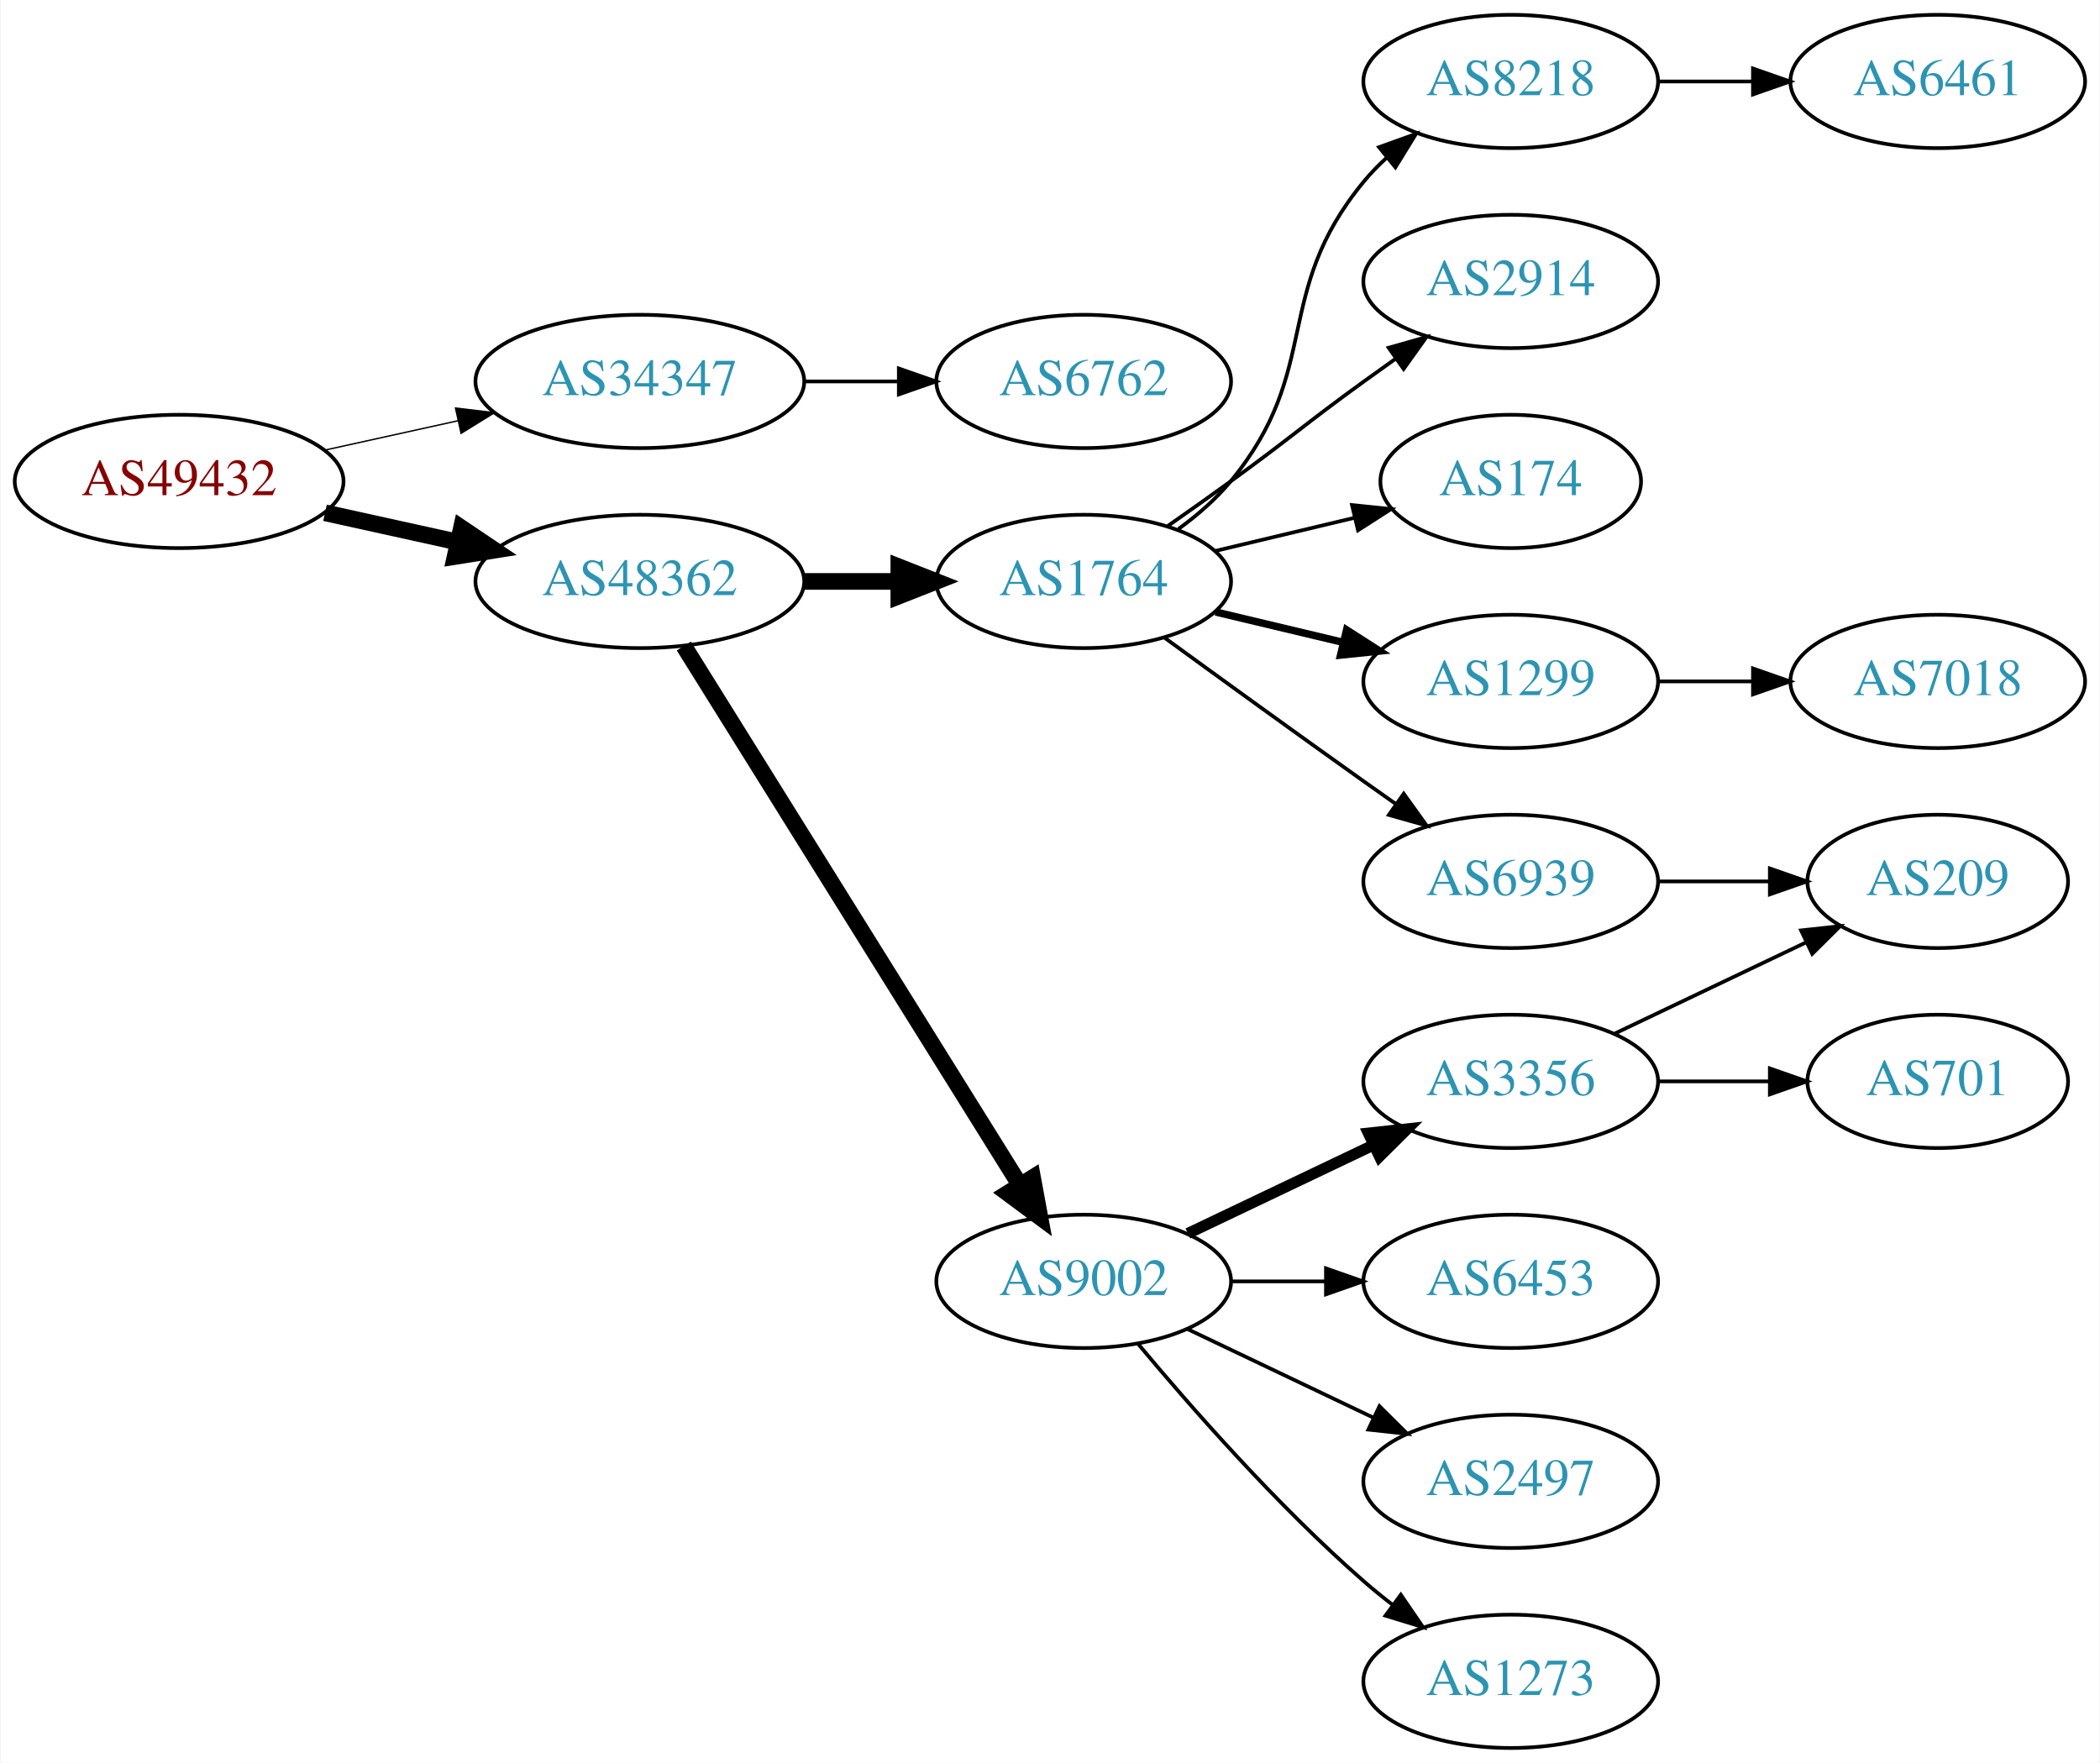
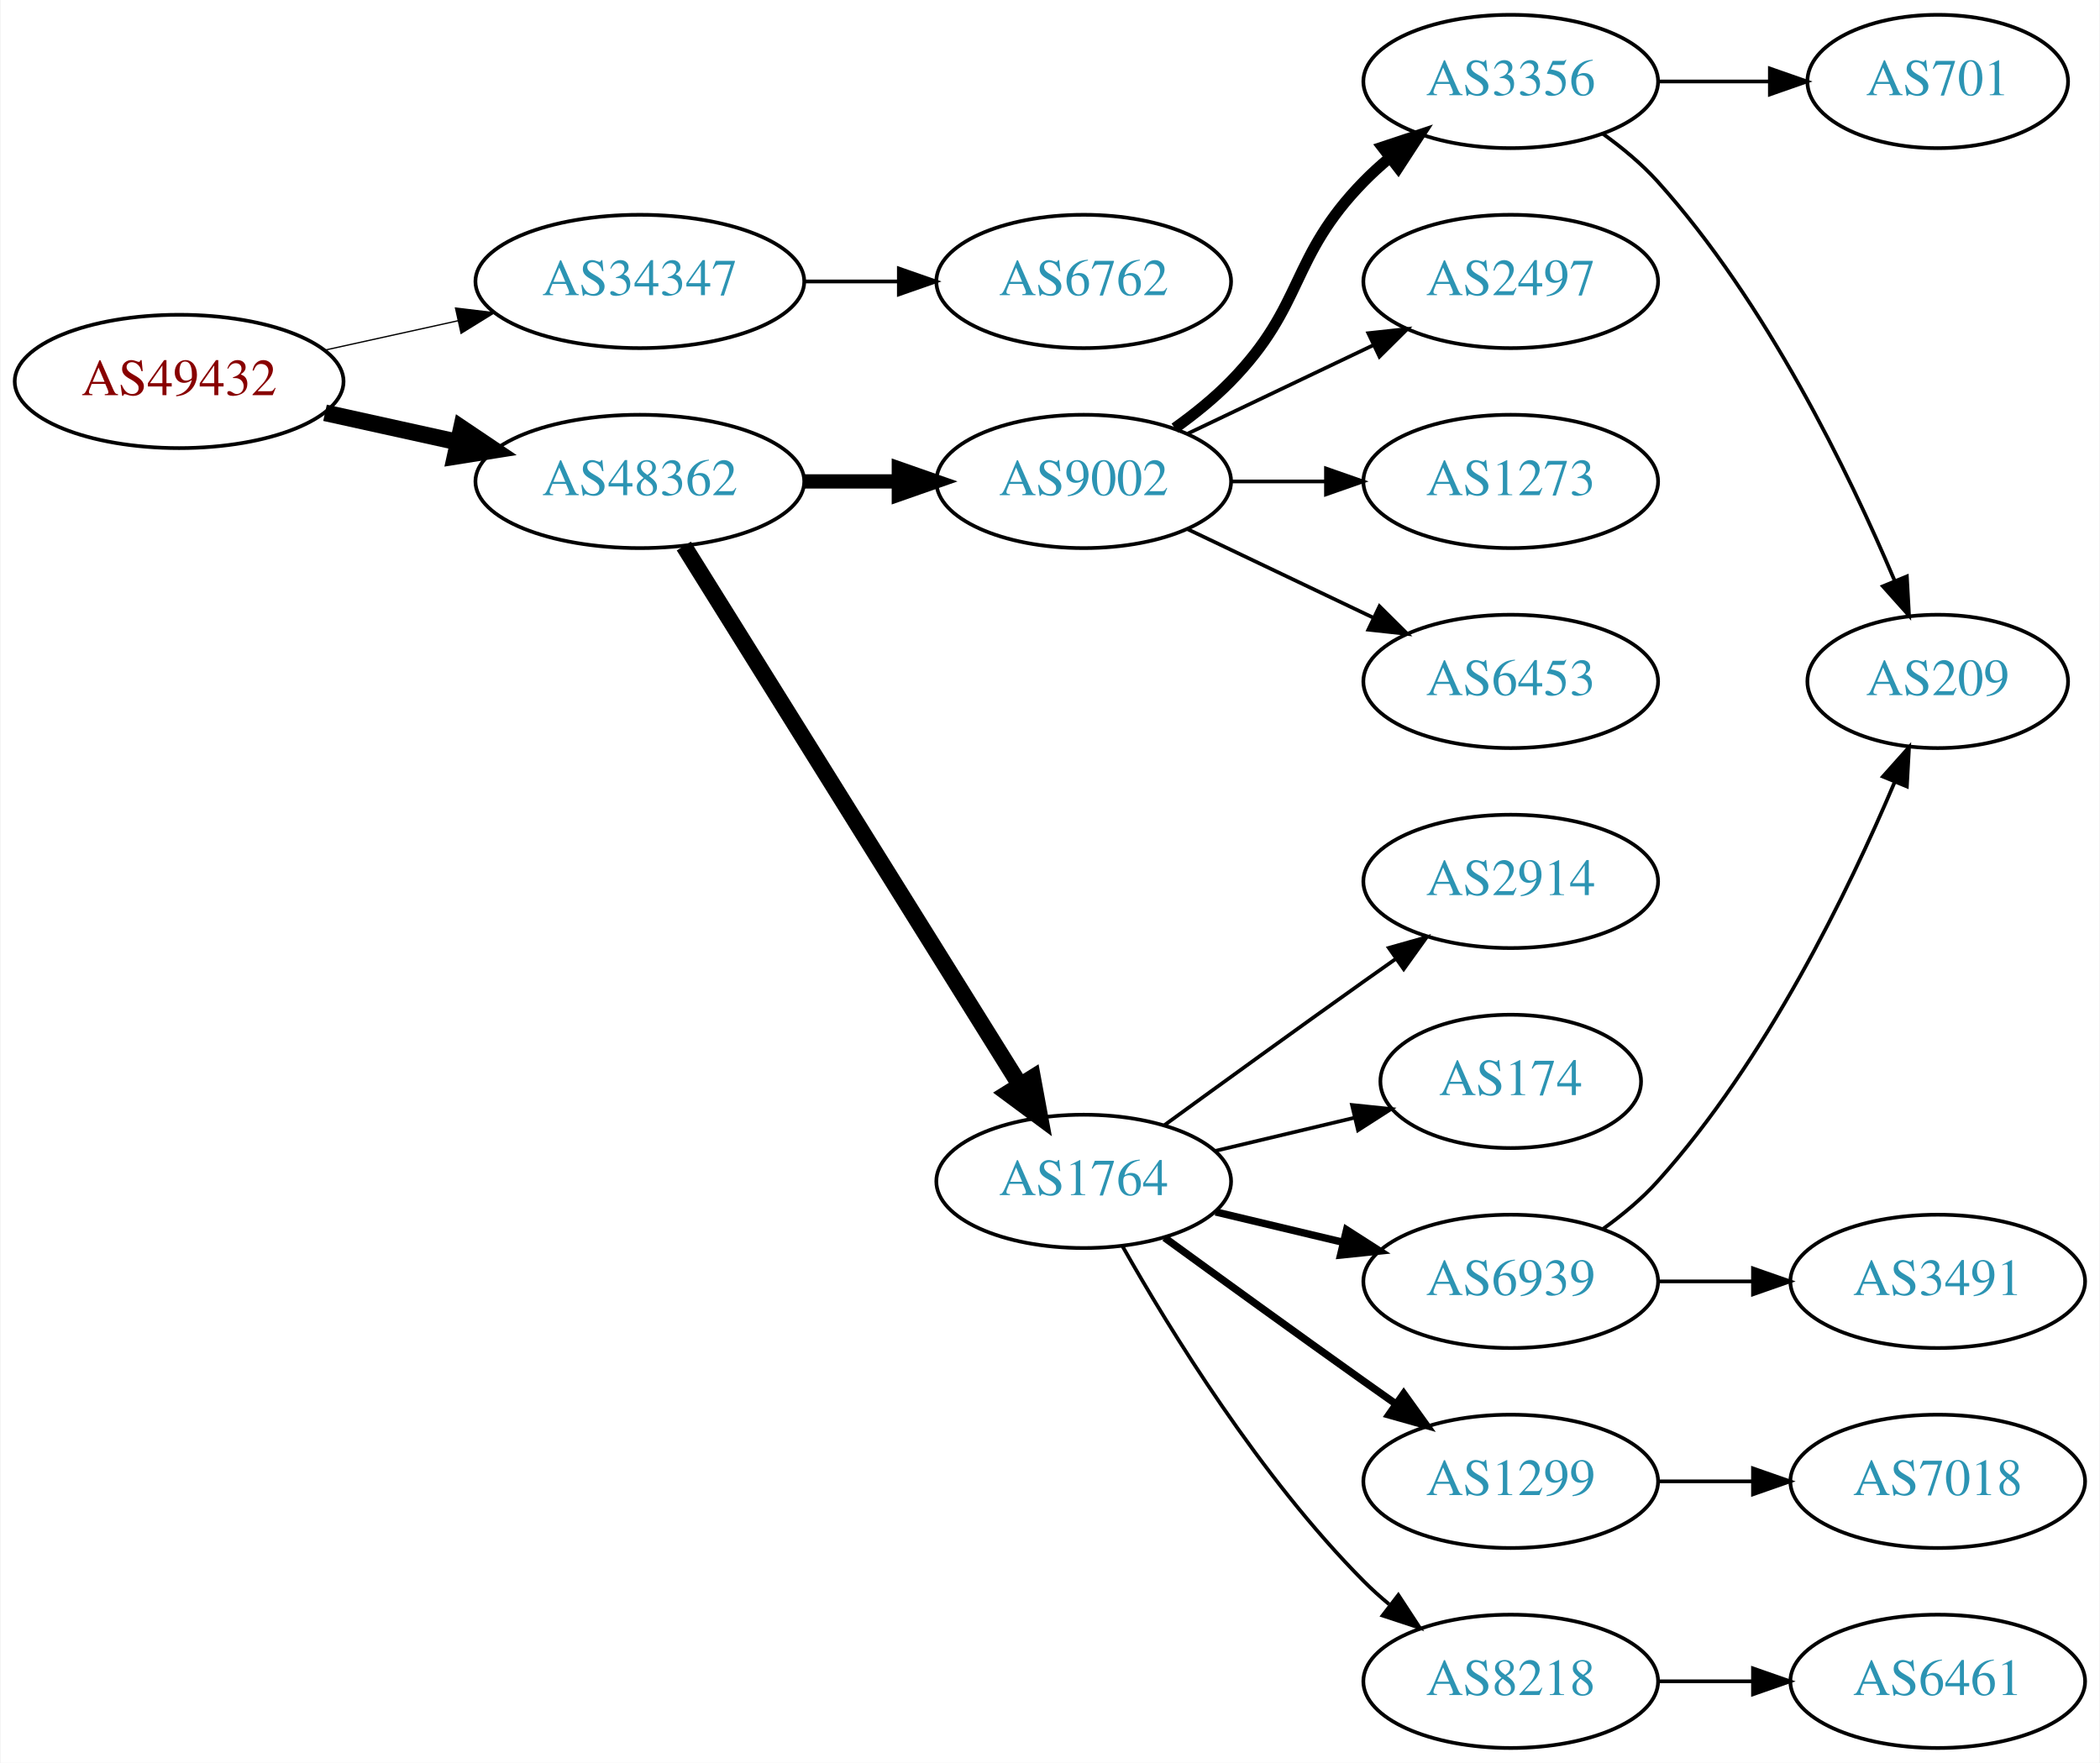
<svg xmlns="http://www.w3.org/2000/svg" xmlns:xlink="http://www.w3.org/1999/xlink" width="567pt" height="476pt" viewBox="0.00 0.00 566.66 476.00">
  <g id="graph0" class="graph" transform="scale(1 1) rotate(0) translate(4 472)">
    <polygon fill="white" stroke="none" points="-4,4 -4,-472 562.663,-472 562.663,4 -4,4" />
    <g id="node1" class="node">
      <g id="a_node1">
        <a xlink:href="/asn/49432" xlink:title="AS49432 ~ schallert.com e.U. [AT]">
-           <ellipse fill="#ffffff" stroke="black" cx="44.196" cy="-342" rx="44.393" ry="18" />
-           <text text-anchor="middle" x="44.196" y="-338.3" font-family="Times,serif" font-size="14.00" fill="#880000">AS49432</text>
+           <ellipse fill="#ffffff" stroke="black" cx="44.196" cy="-369" rx="44.393" ry="18" />
+           <text text-anchor="middle" x="44.196" y="-365.3" font-family="Times,serif" font-size="14.00" fill="#880000">AS49432</text>
        </a>
      </g>
    </g>
    <g id="node2" class="node">
      <g id="a_node2">
        <a xlink:href="/asn/34347" xlink:title="AS34347 ~ HALLAG Kommunal GmbH [AT]">
-           <ellipse fill="#ffffff" stroke="black" cx="168.588" cy="-369" rx="44.393" ry="18" />
-           <text text-anchor="middle" x="168.588" y="-365.3" font-family="Times,serif" font-size="14.00" fill="#2c94b3">AS34347</text>
+           <ellipse fill="#ffffff" stroke="black" cx="168.588" cy="-396" rx="44.393" ry="18" />
+           <text text-anchor="middle" x="168.588" y="-392.3" font-family="Times,serif" font-size="14.00" fill="#2c94b3">AS34347</text>
        </a>
      </g>
    </g>
    <g id="edge1" class="edge">
-       <path fill="none" stroke="black" stroke-width="0.375" d="M83.586,-350.469C94.978,-352.982 107.6,-355.767 119.525,-358.397" />
-       <polygon fill="black" stroke="black" stroke-width="0.375" points="118.815,-361.825 129.335,-360.561 120.323,-354.989 118.815,-361.825" />
+       <path fill="none" stroke="black" stroke-width="0.346" d="M83.586,-377.469C94.978,-379.982 107.6,-382.767 119.525,-385.397" />
+       <polygon fill="black" stroke="black" stroke-width="0.346" points="118.815,-388.825 129.335,-387.561 120.323,-381.989 118.815,-388.825" />
    </g>
    <g id="node3" class="node">
      <g id="a_node3">
        <a xlink:href="/asn/48362" xlink:title="AS48362 ~ Stadtwerke Feldkirch [AT]">
-           <ellipse fill="#ffffff" stroke="black" cx="168.588" cy="-315" rx="44.393" ry="18" />
-           <text text-anchor="middle" x="168.588" y="-311.3" font-family="Times,serif" font-size="14.00" fill="#2c94b3">AS48362</text>
+           <ellipse fill="#ffffff" stroke="black" cx="168.588" cy="-342" rx="44.393" ry="18" />
+           <text text-anchor="middle" x="168.588" y="-338.3" font-family="Times,serif" font-size="14.00" fill="#2c94b3">AS48362</text>
        </a>
      </g>
    </g>
    <g id="edge2" class="edge">
-       <path fill="none" stroke="black" stroke-width="4.5" d="M83.586,-333.531C94.978,-331.018 107.6,-328.233 119.525,-325.603" />
-       <polygon fill="black" stroke="black" stroke-width="4.5" points="120.418,-329.438 129.335,-323.439 118.721,-321.748 120.418,-329.438" />
+       <path fill="none" stroke="black" stroke-width="4.5" d="M83.586,-360.531C94.978,-358.018 107.6,-355.233 119.525,-352.603" />
+       <polygon fill="black" stroke="black" stroke-width="4.5" points="120.418,-356.438 129.335,-350.439 118.721,-348.748 120.418,-356.438" />
    </g>
    <g id="node4" class="node">
      <g id="a_node4">
        <a xlink:href="/asn/6762" xlink:title="AS6762 ~ TELECOM ITALIA SPARKLE S.p.A. [IT]">
-           <ellipse fill="#ffffff" stroke="black" cx="288.431" cy="-369" rx="39.794" ry="18" />
-           <text text-anchor="middle" x="288.431" y="-365.3" font-family="Times,serif" font-size="14.00" fill="#2c94b3">AS6762</text>
+           <ellipse fill="#ffffff" stroke="black" cx="288.431" cy="-396" rx="39.794" ry="18" />
+           <text text-anchor="middle" x="288.431" y="-392.3" font-family="Times,serif" font-size="14.00" fill="#2c94b3">AS6762</text>
        </a>
      </g>
    </g>
    <g id="edge3" class="edge">
-       <path fill="none" stroke="black" d="M212.799,-369C221.112,-369 229.875,-369 238.357,-369" />
-       <polygon fill="black" stroke="black" points="238.516,-372.5 248.516,-369 238.516,-365.5 238.516,-372.5" />
+       <path fill="none" stroke="black" d="M212.799,-396C221.112,-396 229.875,-396 238.357,-396" />
+       <polygon fill="black" stroke="black" points="238.516,-399.5 248.516,-396 238.516,-392.5 238.516,-399.5" />
    </g>
    <g id="node5" class="node">
      <g id="a_node5">
        <a xlink:href="/asn/9002" xlink:title="AS9002 ~ RETN Limited [EU]">
-           <ellipse fill="#ffffff" stroke="black" cx="288.431" cy="-126" rx="39.794" ry="18" />
-           <text text-anchor="middle" x="288.431" y="-122.3" font-family="Times,serif" font-size="14.00" fill="#2c94b3">AS9002</text>
+           <ellipse fill="#ffffff" stroke="black" cx="288.431" cy="-342" rx="39.794" ry="18" />
+           <text text-anchor="middle" x="288.431" y="-338.3" font-family="Times,serif" font-size="14.00" fill="#2c94b3">AS9002</text>
        </a>
      </g>
    </g>
    <g id="edge4" class="edge">
-       <path fill="none" stroke="black" stroke-width="4.5" d="M180.463,-297.558C201.247,-264.225 246.707,-191.314 271.136,-152.134" />
-       <polygon fill="black" stroke="black" stroke-width="4.5" points="274.632,-153.969 276.582,-143.4 267.95,-149.802 274.632,-153.969" />
+       <path fill="none" stroke="black" stroke-width="3.857" d="M212.799,-342C221.112,-342 229.875,-342 238.357,-342" />
+       <polygon fill="black" stroke="black" stroke-width="3.857" points="238.516,-345.5 248.516,-342 238.516,-338.5 238.516,-345.5" />
    </g>
    <g id="node6" class="node">
      <g id="a_node6">
        <a xlink:href="/asn/1764" xlink:title="AS1764 ~ NEXTLAYER-AS [AT]">
-           <ellipse fill="#ffffff" stroke="black" cx="288.431" cy="-315" rx="39.794" ry="18" />
-           <text text-anchor="middle" x="288.431" y="-311.3" font-family="Times,serif" font-size="14.00" fill="#2c94b3">AS1764</text>
+           <ellipse fill="#ffffff" stroke="black" cx="288.431" cy="-153" rx="39.794" ry="18" />
+           <text text-anchor="middle" x="288.431" y="-149.3" font-family="Times,serif" font-size="14.00" fill="#2c94b3">AS1764</text>
        </a>
      </g>
    </g>
    <g id="edge5" class="edge">
-       <path fill="none" stroke="black" stroke-width="4.5" d="M212.799,-315C221.112,-315 229.875,-315 238.357,-315" />
-       <polygon fill="black" stroke="black" stroke-width="4.5" points="238.516,-318.938 248.516,-315 238.516,-311.063 238.516,-318.938" />
+       <path fill="none" stroke="black" stroke-width="4.5" d="M180.463,-324.558C201.247,-291.225 246.707,-218.314 271.136,-179.134" />
+       <polygon fill="black" stroke="black" stroke-width="4.5" points="274.632,-180.969 276.582,-170.4 267.95,-176.802 274.632,-180.969" />
    </g>
    <g id="node7" class="node">
      <g id="a_node7">
        <a xlink:href="/asn/3356" xlink:title="AS3356 ~ Level 3 Parent, LLC [US]">
-           <ellipse fill="#ffffff" stroke="black" cx="403.724" cy="-180" rx="39.794" ry="18" />
-           <text text-anchor="middle" x="403.724" y="-176.3" font-family="Times,serif" font-size="14.00" fill="#2c94b3">AS3356</text>
+           <ellipse fill="#ffffff" stroke="black" cx="403.724" cy="-450" rx="39.794" ry="18" />
+           <text text-anchor="middle" x="403.724" y="-446.3" font-family="Times,serif" font-size="14.00" fill="#2c94b3">AS3356</text>
        </a>
      </g>
    </g>
    <g id="edge6" class="edge">
-       <path fill="none" stroke="black" stroke-width="3" d="M316.567,-138.934C331.561,-146.081 350.382,-155.052 366.605,-162.785" />
-       <polygon fill="black" stroke="black" stroke-width="3" points="365.276,-166.028 375.809,-167.171 368.288,-159.709 365.276,-166.028" />
+       <path fill="none" stroke="black" stroke-width="3" d="M313.025,-356.389C318.281,-360.148 323.613,-364.437 328.077,-369 348.25,-389.617 343.905,-402.383 364.077,-423 366.17,-425.139 368.453,-427.218 370.83,-429.21" />
+       <polygon fill="black" stroke="black" stroke-width="3" points="369.074,-432.275 379.13,-435.611 373.349,-426.732 369.074,-432.275" />
    </g>
    <g id="node8" class="node">
      <g id="a_node8">
-         <a xlink:href="/asn/6453" xlink:title="AS6453 ~ TATA COMMUNICATIONS (AMERICA) INC [US]">
-           <ellipse fill="#ffffff" stroke="black" cx="403.724" cy="-126" rx="39.794" ry="18" />
-           <text text-anchor="middle" x="403.724" y="-122.3" font-family="Times,serif" font-size="14.00" fill="#2c94b3">AS6453</text>
+         <a xlink:href="/asn/2497" xlink:title="AS2497 ~ Internet Initiative Japan Inc. [JP]">
+           <ellipse fill="#ffffff" stroke="black" cx="403.724" cy="-396" rx="39.794" ry="18" />
+           <text text-anchor="middle" x="403.724" y="-392.3" font-family="Times,serif" font-size="14.00" fill="#2c94b3">AS2497</text>
        </a>
      </g>
    </g>
    <g id="edge7" class="edge">
-       <path fill="none" stroke="black" d="M328.103,-126C336.306,-126 345.07,-126 353.602,-126" />
-       <polygon fill="black" stroke="black" points="353.841,-129.5 363.841,-126 353.841,-122.5 353.841,-129.5" />
+       <path fill="none" stroke="black" d="M316.567,-354.934C331.561,-362.081 350.382,-371.052 366.605,-378.785" />
+       <polygon fill="black" stroke="black" points="365.276,-382.028 375.809,-383.171 368.288,-375.709 365.276,-382.028" />
    </g>
    <g id="node9" class="node">
      <g id="a_node9">
-         <a xlink:href="/asn/2497" xlink:title="AS2497 ~ Internet Initiative Japan Inc. [JP]">
-           <ellipse fill="#ffffff" stroke="black" cx="403.724" cy="-72" rx="39.794" ry="18" />
-           <text text-anchor="middle" x="403.724" y="-68.3" font-family="Times,serif" font-size="14.00" fill="#2c94b3">AS2497</text>
+         <a xlink:href="/asn/1273" xlink:title="AS1273 ~ Vodafone Group PLC [EU]">
+           <ellipse fill="#ffffff" stroke="black" cx="403.724" cy="-342" rx="39.794" ry="18" />
+           <text text-anchor="middle" x="403.724" y="-338.3" font-family="Times,serif" font-size="14.00" fill="#2c94b3">AS1273</text>
        </a>
      </g>
    </g>
    <g id="edge8" class="edge">
-       <path fill="none" stroke="black" d="M316.567,-113.066C331.561,-105.919 350.382,-96.948 366.605,-89.215" />
-       <polygon fill="black" stroke="black" points="368.288,-92.291 375.809,-84.829 365.276,-85.972 368.288,-92.291" />
+       <path fill="none" stroke="black" d="M328.103,-342C336.306,-342 345.07,-342 353.602,-342" />
+       <polygon fill="black" stroke="black" points="353.841,-345.5 363.841,-342 353.841,-338.5 353.841,-345.5" />
    </g>
    <g id="node10" class="node">
      <g id="a_node10">
-         <a xlink:href="/asn/1273" xlink:title="AS1273 ~ Vodafone Group PLC [EU]">
-           <ellipse fill="#ffffff" stroke="black" cx="403.724" cy="-18" rx="39.794" ry="18" />
-           <text text-anchor="middle" x="403.724" y="-14.3" font-family="Times,serif" font-size="14.00" fill="#2c94b3">AS1273</text>
+         <a xlink:href="/asn/6453" xlink:title="AS6453 ~ TATA COMMUNICATIONS (AMERICA) INC [US]">
+           <ellipse fill="#ffffff" stroke="black" cx="403.724" cy="-288" rx="39.794" ry="18" />
+           <text text-anchor="middle" x="403.724" y="-284.3" font-family="Times,serif" font-size="14.00" fill="#2c94b3">AS6453</text>
        </a>
      </g>
    </g>
    <g id="edge9" class="edge">
-       <path fill="none" stroke="black" d="M303.061,-109.183C317.343,-92.071 340.89,-65.255 364.077,-45 366.543,-42.846 369.182,-40.706 371.879,-38.628" />
-       <polygon fill="black" stroke="black" points="374.052,-41.375 380.033,-32.63 369.904,-35.736 374.052,-41.375" />
+       <path fill="none" stroke="black" d="M316.567,-329.066C331.561,-321.919 350.382,-312.948 366.605,-305.215" />
+       <polygon fill="black" stroke="black" points="368.288,-308.291 375.809,-300.829 365.276,-301.972 368.288,-308.291" />
    </g>
    <g id="node13" class="node">
      <g id="a_node13">
-         <a xlink:href="/asn/1299" xlink:title="AS1299 ~ Telia Carrier [EU]">
-           <ellipse fill="#ffffff" stroke="black" cx="403.724" cy="-288" rx="39.794" ry="18" />
-           <text text-anchor="middle" x="403.724" y="-284.3" font-family="Times,serif" font-size="14.00" fill="#2c94b3">AS1299</text>
+         <a xlink:href="/asn/2914" xlink:title="AS2914 ~ NTT America, Inc. [US]">
+           <ellipse fill="#ffffff" stroke="black" cx="403.724" cy="-234" rx="39.794" ry="18" />
+           <text text-anchor="middle" x="403.724" y="-230.3" font-family="Times,serif" font-size="14.00" fill="#2c94b3">AS2914</text>
        </a>
      </g>
    </g>
    <g id="edge12" class="edge">
-       <path fill="none" stroke="black" stroke-width="2" d="M324.038,-306.752C334.909,-304.162 347.064,-301.265 358.506,-298.538" />
-       <polygon fill="black" stroke="black" stroke-width="2" points="359.412,-301.92 368.328,-296.197 357.789,-295.111 359.412,-301.92" />
+       <path fill="none" stroke="black" d="M310.279,-168.222C325.213,-179.091 345.827,-194.025 364.077,-207 366.898,-209.005 369.841,-211.085 372.789,-213.159" />
+       <polygon fill="black" stroke="black" points="370.816,-216.05 381.013,-218.926 374.835,-210.319 370.816,-216.05" />
    </g>
    <g id="node14" class="node">
      <g id="a_node14">
-         <a xlink:href="/asn/8218" xlink:title="AS8218 ~ legacy Neotelecoms [FR]">
-           <ellipse fill="#ffffff" stroke="black" cx="403.724" cy="-450" rx="39.794" ry="18" />
-           <text text-anchor="middle" x="403.724" y="-446.3" font-family="Times,serif" font-size="14.00" fill="#2c94b3">AS8218</text>
+         <a xlink:href="/asn/174" xlink:title="AS174 ~ Cogent Communications [US]">
+           <ellipse fill="#ffffff" stroke="black" cx="403.724" cy="-180" rx="35.194" ry="18" />
+           <text text-anchor="middle" x="403.724" y="-176.3" font-family="Times,serif" font-size="14.00" fill="#2c94b3">AS174</text>
        </a>
      </g>
    </g>
    <g id="edge13" class="edge">
-       <path fill="none" stroke="black" d="M314.012,-329.156C319.106,-332.872 324.12,-337.201 328.077,-342 353.142,-372.394 339.013,-392.606 364.077,-423 365.932,-425.25 368.02,-427.396 370.238,-429.424" />
-       <polygon fill="black" stroke="black" points="368.174,-432.256 378.143,-435.844 372.587,-426.823 368.174,-432.256" />
+       <path fill="none" stroke="black" d="M324.038,-161.248C335.833,-164.058 349.137,-167.229 361.405,-170.153" />
+       <polygon fill="black" stroke="black" points="360.871,-173.624 371.41,-172.537 362.494,-166.814 360.871,-173.624" />
    </g>
    <g id="node15" class="node">
      <g id="a_node15">
-         <a xlink:href="/asn/2914" xlink:title="AS2914 ~ NTT America, Inc. [US]">
-           <ellipse fill="#ffffff" stroke="black" cx="403.724" cy="-396" rx="39.794" ry="18" />
-           <text text-anchor="middle" x="403.724" y="-392.3" font-family="Times,serif" font-size="14.00" fill="#2c94b3">AS2914</text>
+         <a xlink:href="/asn/6939" xlink:title="AS6939 ~ Hurricane Electric LLC [US]">
+           <ellipse fill="#ffffff" stroke="black" cx="403.724" cy="-126" rx="39.794" ry="18" />
+           <text text-anchor="middle" x="403.724" y="-122.3" font-family="Times,serif" font-size="14.00" fill="#2c94b3">AS6939</text>
        </a>
      </g>
    </g>
    <g id="edge14" class="edge">
-       <path fill="none" stroke="black" d="M311.188,-330.009C316.722,-333.879 322.641,-338.064 328.077,-342 344.277,-353.729 347.877,-357.271 364.077,-369 366.88,-371.029 369.812,-373.125 372.752,-375.21" />
-       <polygon fill="black" stroke="black" points="370.775,-378.097 380.967,-380.991 374.803,-372.373 370.775,-378.097" />
+       <path fill="none" stroke="black" stroke-width="2" d="M324.038,-144.752C334.909,-142.162 347.064,-139.265 358.506,-136.538" />
+       <polygon fill="black" stroke="black" stroke-width="2" points="359.412,-139.92 368.328,-134.197 357.789,-133.111 359.412,-139.92" />
    </g>
    <g id="node16" class="node">
      <g id="a_node16">
-         <a xlink:href="/asn/174" xlink:title="AS174 ~ Cogent Communications [US]">
-           <ellipse fill="#ffffff" stroke="black" cx="403.724" cy="-342" rx="35.194" ry="18" />
-           <text text-anchor="middle" x="403.724" y="-338.3" font-family="Times,serif" font-size="14.00" fill="#2c94b3">AS174</text>
+         <a xlink:href="/asn/1299" xlink:title="AS1299 ~ Telia Carrier [EU]">
+           <ellipse fill="#ffffff" stroke="black" cx="403.724" cy="-72" rx="39.794" ry="18" />
+           <text text-anchor="middle" x="403.724" y="-68.3" font-family="Times,serif" font-size="14.00" fill="#2c94b3">AS1299</text>
        </a>
      </g>
    </g>
    <g id="edge15" class="edge">
-       <path fill="none" stroke="black" d="M324.038,-323.248C335.833,-326.058 349.137,-329.229 361.405,-332.153" />
-       <polygon fill="black" stroke="black" points="360.871,-335.624 371.41,-334.537 362.494,-328.814 360.871,-335.624" />
+       <path fill="none" stroke="black" stroke-width="2" d="M310.279,-137.778C325.213,-126.909 345.827,-111.975 364.077,-99 366.898,-96.995 369.841,-94.915 372.789,-92.841" />
+       <polygon fill="black" stroke="black" stroke-width="2" points="374.835,-95.681 381.013,-87.074 370.816,-89.95 374.835,-95.681" />
    </g>
    <g id="node17" class="node">
      <g id="a_node17">
-         <a xlink:href="/asn/6939" xlink:title="AS6939 ~ Hurricane Electric LLC [US]">
-           <ellipse fill="#ffffff" stroke="black" cx="403.724" cy="-234" rx="39.794" ry="18" />
-           <text text-anchor="middle" x="403.724" y="-230.3" font-family="Times,serif" font-size="14.00" fill="#2c94b3">AS6939</text>
+         <a xlink:href="/asn/8218" xlink:title="AS8218 ~ legacy Neotelecoms [FR]">
+           <ellipse fill="#ffffff" stroke="black" cx="403.724" cy="-18" rx="39.794" ry="18" />
+           <text text-anchor="middle" x="403.724" y="-14.3" font-family="Times,serif" font-size="14.00" fill="#2c94b3">AS8218</text>
        </a>
      </g>
    </g>
    <g id="edge16" class="edge">
-       <path fill="none" stroke="black" d="M310.279,-299.778C325.213,-288.909 345.827,-273.975 364.077,-261 366.898,-258.995 369.841,-256.915 372.789,-254.841" />
-       <polygon fill="black" stroke="black" points="374.835,-257.681 381.013,-249.074 370.816,-251.95 374.835,-257.681" />
+       <path fill="none" stroke="black" d="M298.891,-135.51C311.672,-112.904 336.105,-73.114 364.077,-45 366.188,-42.879 368.484,-40.812 370.87,-38.829" />
+       <polygon fill="black" stroke="black" points="373.385,-41.31 379.185,-32.444 369.122,-35.758 373.385,-41.31" />
    </g>
    <g id="node11" class="node">
      <g id="a_node11">
        <a xlink:href="/asn/209" xlink:title="AS209 ~ CenturyLink Communications, LLC [US]">
-           <ellipse fill="#ffffff" stroke="black" cx="519.017" cy="-234" rx="35.194" ry="18" />
-           <text text-anchor="middle" x="519.017" y="-230.3" font-family="Times,serif" font-size="14.00" fill="#2c94b3">AS209</text>
+           <ellipse fill="#ffffff" stroke="black" cx="519.017" cy="-288" rx="35.194" ry="18" />
+           <text text-anchor="middle" x="519.017" y="-284.3" font-family="Times,serif" font-size="14.00" fill="#2c94b3">AS209</text>
        </a>
      </g>
    </g>
    <g id="edge10" class="edge">
-       <path fill="none" stroke="black" d="M431.86,-192.934C447.292,-200.29 466.778,-209.577 483.313,-217.459" />
-       <polygon fill="black" stroke="black" points="482.121,-220.768 492.654,-221.911 485.133,-214.449 482.121,-220.768" />
+       <path fill="none" stroke="black" d="M428.598,-435.873C433.842,-432.104 439.098,-427.744 443.37,-423 472.706,-390.419 495.047,-344.305 507.343,-315.287" />
+       <polygon fill="black" stroke="black" points="510.685,-316.366 511.269,-305.787 504.215,-313.692 510.685,-316.366" />
    </g>
    <g id="node12" class="node">
      <g id="a_node12">
        <a xlink:href="/asn/701" xlink:title="AS701 ~ UUNET [US]">
-           <ellipse fill="#ffffff" stroke="black" cx="519.017" cy="-180" rx="35.194" ry="18" />
-           <text text-anchor="middle" x="519.017" y="-176.3" font-family="Times,serif" font-size="14.00" fill="#2c94b3">AS701</text>
+           <ellipse fill="#ffffff" stroke="black" cx="519.017" cy="-450" rx="35.194" ry="18" />
+           <text text-anchor="middle" x="519.017" y="-446.3" font-family="Times,serif" font-size="14.00" fill="#2c94b3">AS701</text>
        </a>
      </g>
    </g>
    <g id="edge11" class="edge">
-       <path fill="none" stroke="black" d="M443.396,-180C453.101,-180 463.592,-180 473.555,-180" />
-       <polygon fill="black" stroke="black" points="473.691,-183.5 483.691,-180 473.691,-176.5 473.691,-183.5" />
+       <path fill="none" stroke="black" d="M443.396,-450C453.101,-450 463.592,-450 473.555,-450" />
+       <polygon fill="black" stroke="black" points="473.691,-453.5 483.691,-450 473.691,-446.5 473.691,-453.5" />
+     </g>
+     <g id="edge17" class="edge">
+       <path fill="none" stroke="black" d="M428.598,-140.127C433.842,-143.896 439.098,-148.256 443.37,-153 472.706,-185.581 495.047,-231.695 507.343,-260.713" />
+       <polygon fill="black" stroke="black" points="504.215,-262.308 511.269,-270.213 510.685,-259.634 504.215,-262.308" />
+     </g>
+     <g id="node18" class="node">
+       <g id="a_node18">
+         <a xlink:href="/asn/3491" xlink:title="AS3491 ~ PCCW Global, Inc. [US]">
+           <ellipse fill="#ffffff" stroke="black" cx="519.017" cy="-126" rx="39.794" ry="18" />
+           <text text-anchor="middle" x="519.017" y="-122.3" font-family="Times,serif" font-size="14.00" fill="#2c94b3">AS3491</text>
+         </a>
+       </g>
+     </g>
+     <g id="edge18" class="edge">
+       <path fill="none" stroke="black" d="M443.396,-126C451.599,-126 460.363,-126 468.895,-126" />
+       <polygon fill="black" stroke="black" points="469.134,-129.5 479.134,-126 469.134,-122.5 469.134,-129.5" />
    </g>
    <g id="node19" class="node">
      <g id="a_node19">
        <a xlink:href="/asn/7018" xlink:title="AS7018 ~ AT&amp;T Services, Inc. [US]">
-           <ellipse fill="#ffffff" stroke="black" cx="519.017" cy="-288" rx="39.794" ry="18" />
-           <text text-anchor="middle" x="519.017" y="-284.3" font-family="Times,serif" font-size="14.00" fill="#2c94b3">AS7018</text>
-         </a>
-       </g>
-     </g>
-     <g id="edge18" class="edge">
-       <path fill="none" stroke="black" d="M443.396,-288C451.599,-288 460.363,-288 468.895,-288" />
-       <polygon fill="black" stroke="black" points="469.134,-291.5 479.134,-288 469.134,-284.5 469.134,-291.5" />
-     </g>
-     <g id="node18" class="node">
-       <g id="a_node18">
+           <ellipse fill="#ffffff" stroke="black" cx="519.017" cy="-72" rx="39.794" ry="18" />
+           <text text-anchor="middle" x="519.017" y="-68.3" font-family="Times,serif" font-size="14.00" fill="#2c94b3">AS7018</text>
+         </a>
+       </g>
+     </g>
+     <g id="edge19" class="edge">
+       <path fill="none" stroke="black" d="M443.396,-72C451.599,-72 460.363,-72 468.895,-72" />
+       <polygon fill="black" stroke="black" points="469.134,-75.5 479.134,-72 469.134,-68.5 469.134,-75.5" />
+     </g>
+     <g id="node20" class="node">
+       <g id="a_node20">
        <a xlink:href="/asn/6461" xlink:title="AS6461 ~ Zayo Bandwidth [US]">
-           <ellipse fill="#ffffff" stroke="black" cx="519.017" cy="-450" rx="39.794" ry="18" />
-           <text text-anchor="middle" x="519.017" y="-446.3" font-family="Times,serif" font-size="14.00" fill="#2c94b3">AS6461</text>
-         </a>
-       </g>
-     </g>
-     <g id="edge17" class="edge">
-       <path fill="none" stroke="black" d="M443.396,-450C451.599,-450 460.363,-450 468.895,-450" />
-       <polygon fill="black" stroke="black" points="469.134,-453.5 479.134,-450 469.134,-446.5 469.134,-453.5" />
-     </g>
-     <g id="edge19" class="edge">
-       <path fill="none" stroke="black" d="M443.396,-234C453.101,-234 463.592,-234 473.555,-234" />
-       <polygon fill="black" stroke="black" points="473.691,-237.5 483.691,-234 473.691,-230.5 473.691,-237.5" />
+           <ellipse fill="#ffffff" stroke="black" cx="519.017" cy="-18" rx="39.794" ry="18" />
+           <text text-anchor="middle" x="519.017" y="-14.3" font-family="Times,serif" font-size="14.00" fill="#2c94b3">AS6461</text>
+         </a>
+       </g>
+     </g>
+     <g id="edge20" class="edge">
+       <path fill="none" stroke="black" d="M443.396,-18C451.599,-18 460.363,-18 468.895,-18" />
+       <polygon fill="black" stroke="black" points="469.134,-21.5 479.134,-18 469.134,-14.5 469.134,-21.5" />
    </g>
  </g>
</svg>
